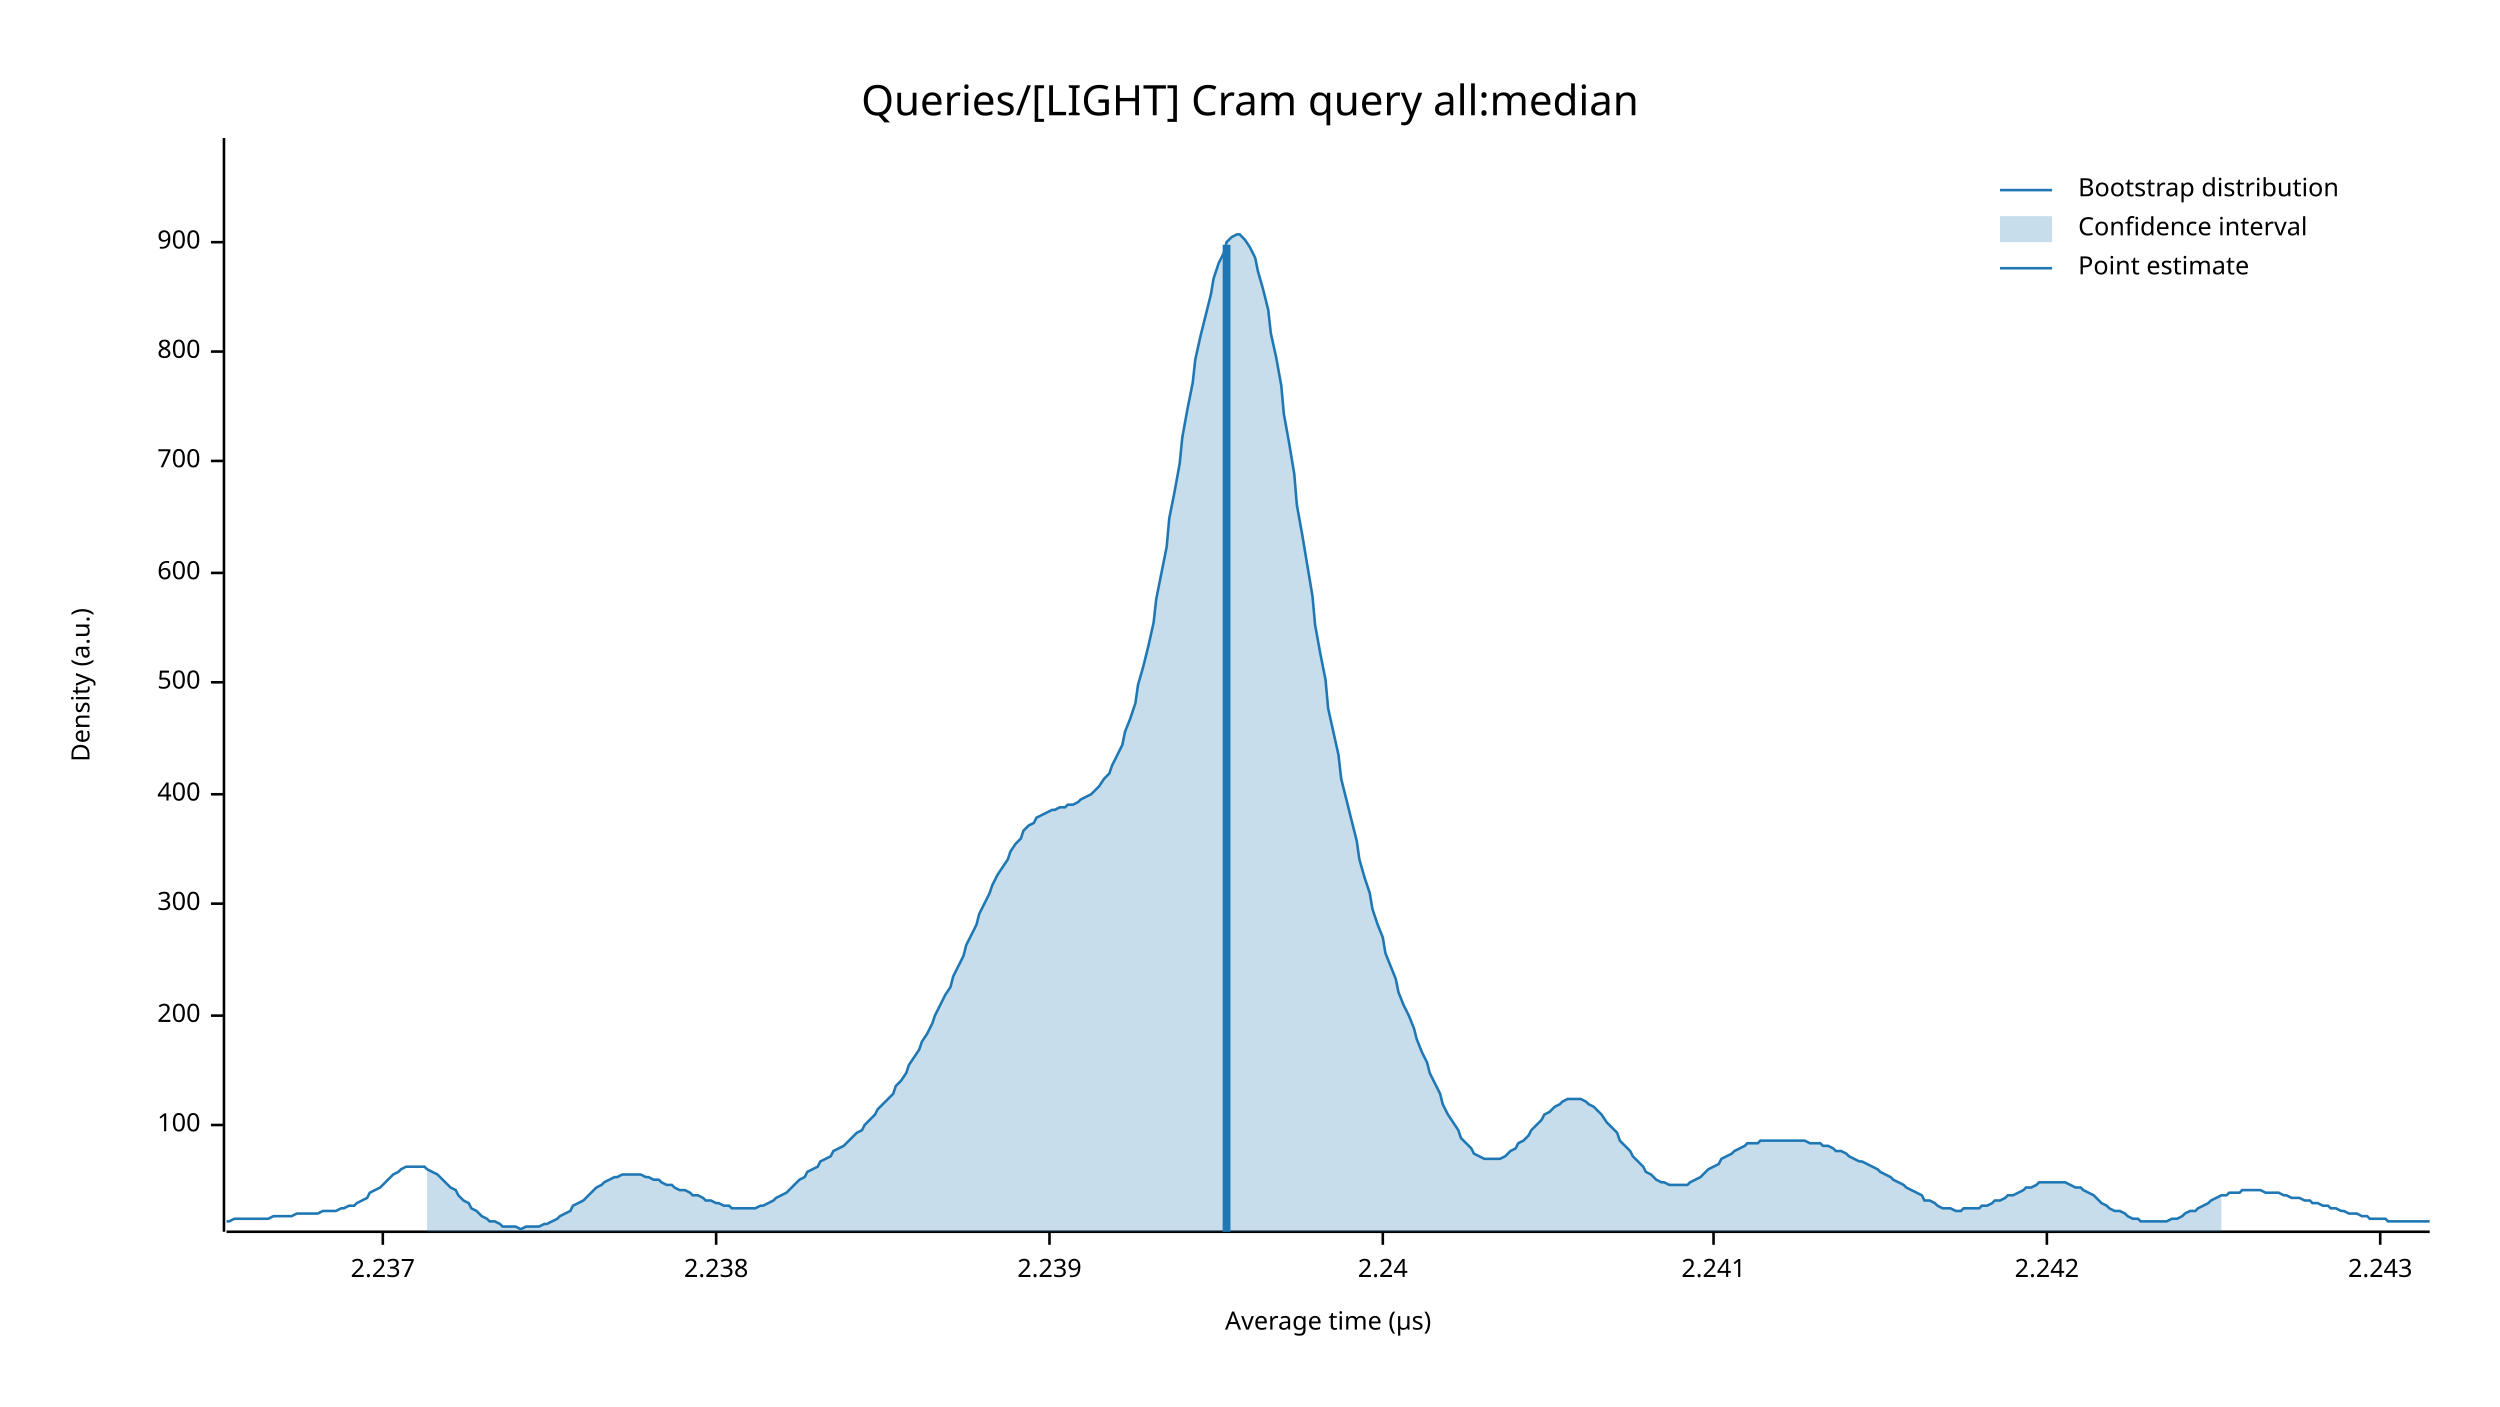
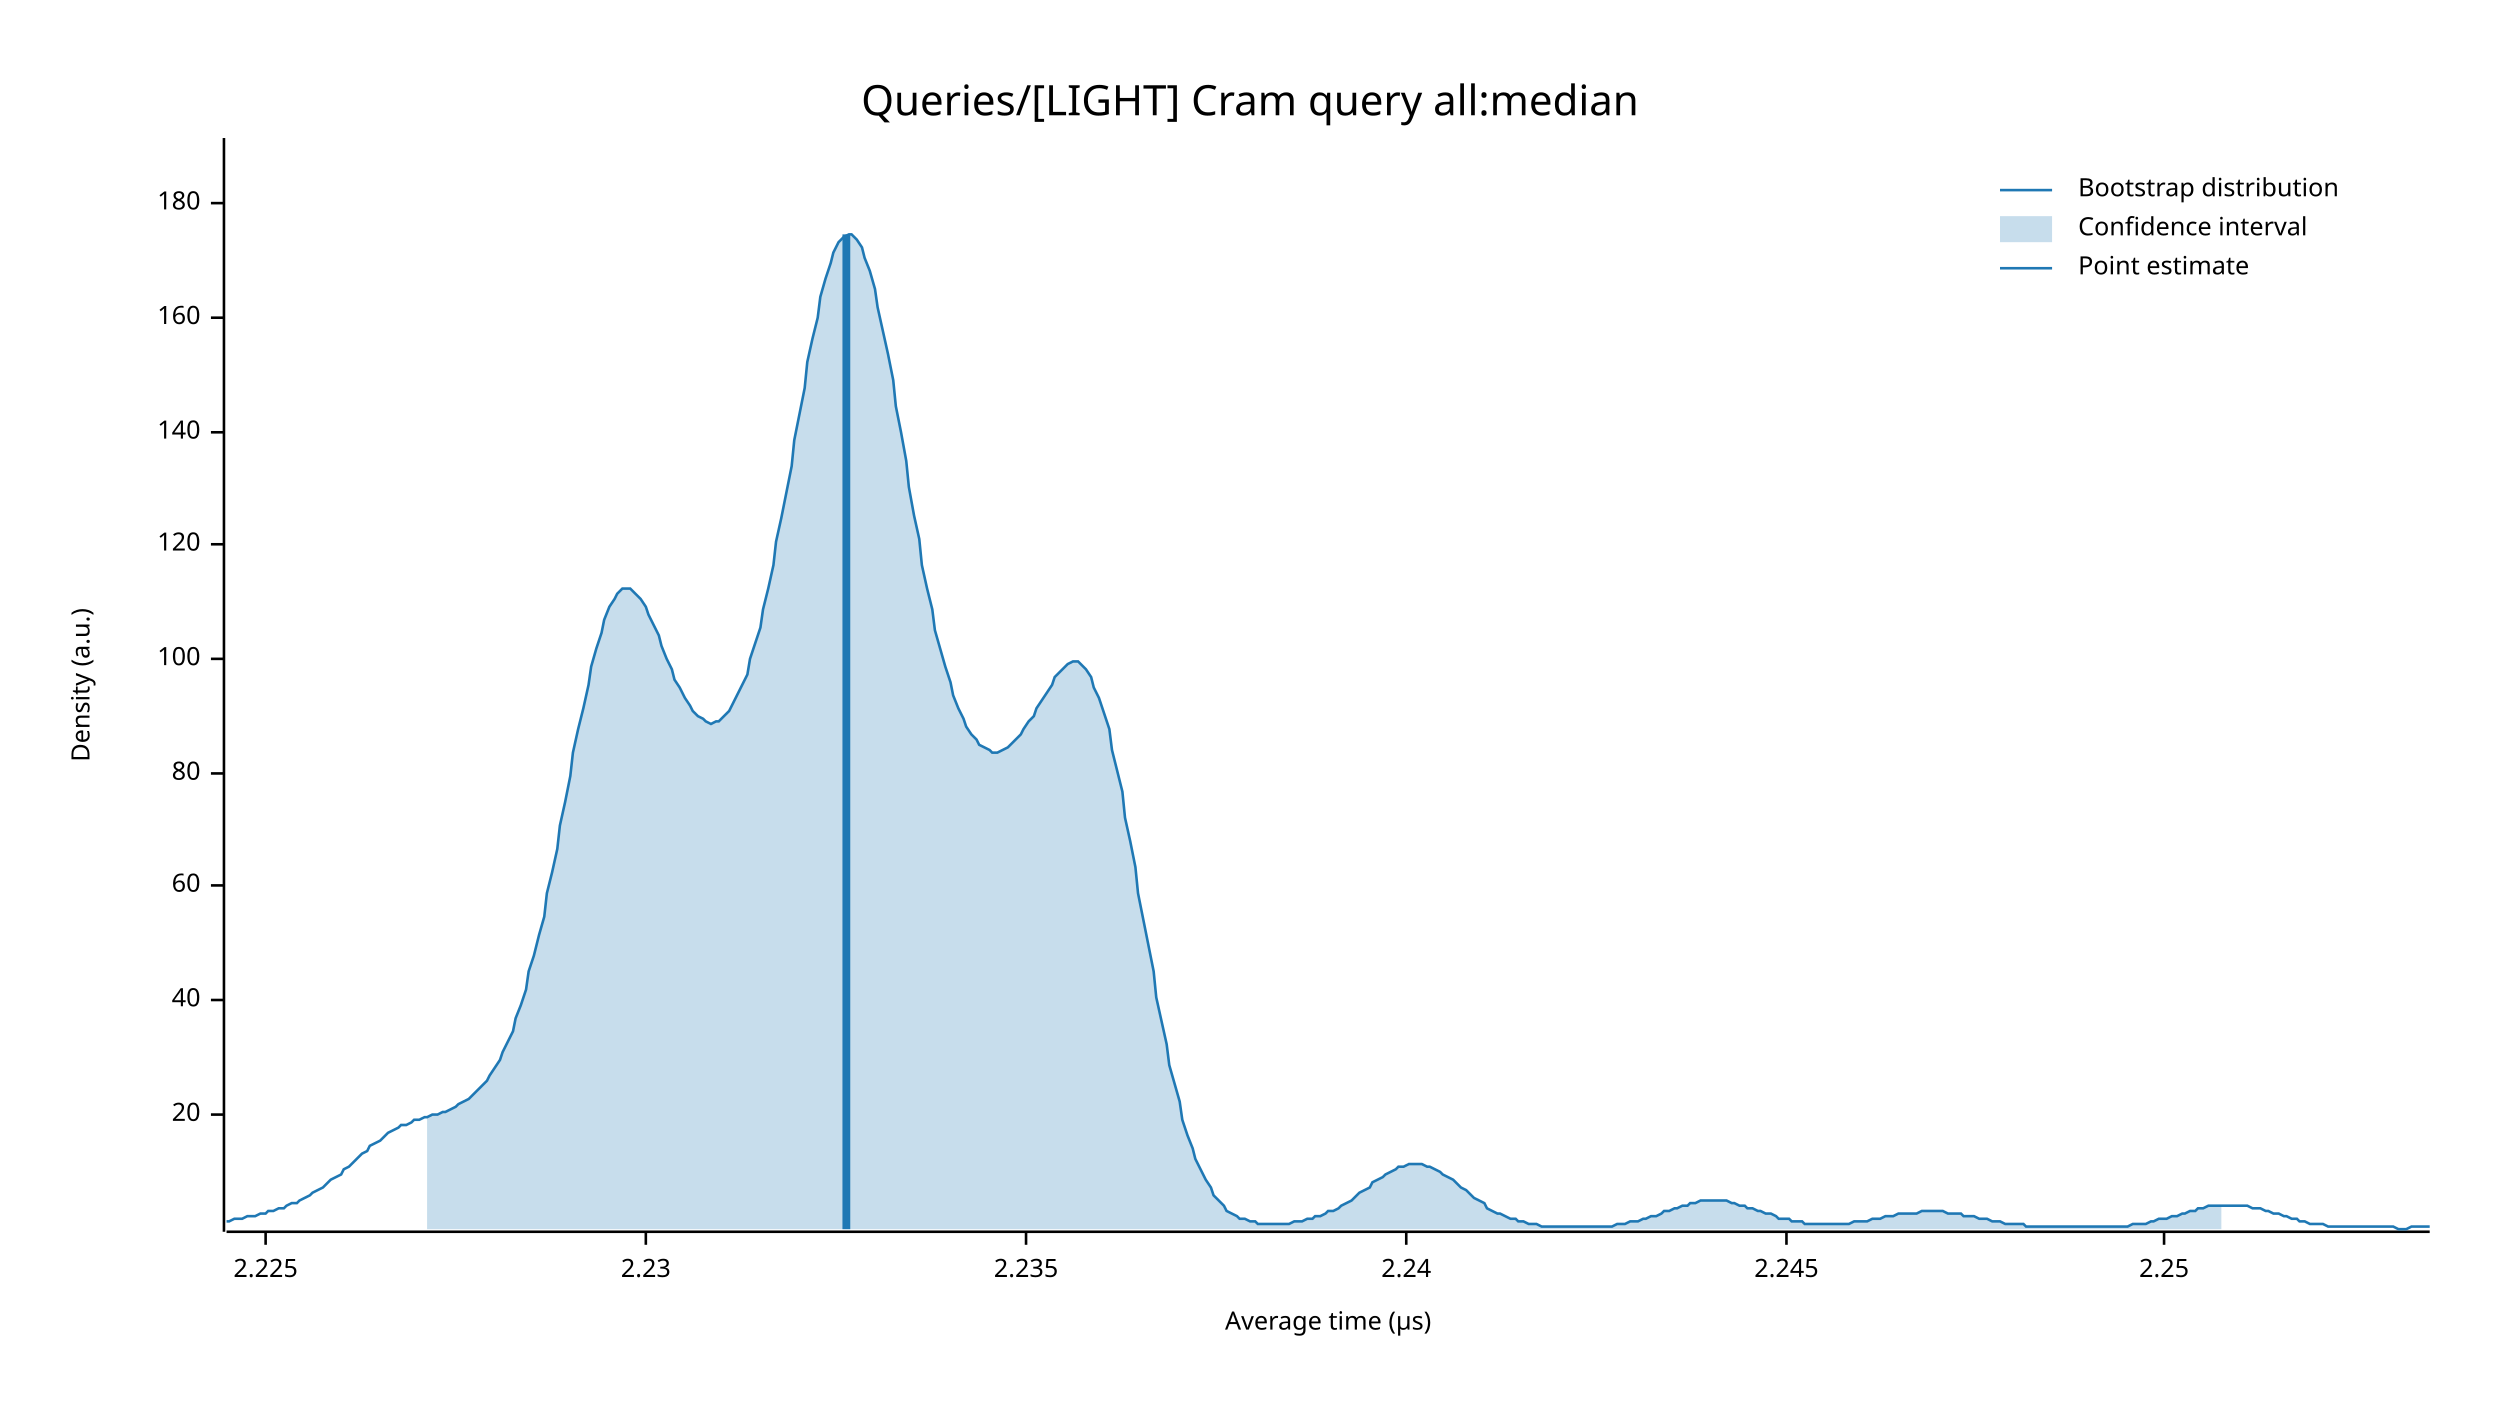
<svg xmlns="http://www.w3.org/2000/svg" width="960" height="540" viewBox="0 0 960 540">
  <text x="480" y="32" dy="0.76em" text-anchor="middle" font-family="sans-serif" font-size="16.129" opacity="1" fill="#000000">
Queries/[LIGHT] Cram query all:median
</text>
  <text x="27" y="263" dy="0.76em" text-anchor="middle" font-family="sans-serif" font-size="9.677" opacity="1" fill="#000000" transform="rotate(270, 27, 263)">
Density (a.u.)
</text>
  <text x="510" y="513" dy="-0.5ex" text-anchor="middle" font-family="sans-serif" font-size="9.677" opacity="1" fill="#000000">
Average time (µs)
</text>
  <polyline fill="none" opacity="1" stroke="#000000" stroke-width="1" points="86,53 86,473 " />
-   <text x="77" y="432" dy="0.5ex" text-anchor="end" font-family="sans-serif" font-size="9.677" opacity="1" fill="#000000">
+   <text x="77" y="428" dy="0.5ex" text-anchor="end" font-family="sans-serif" font-size="9.677" opacity="1" fill="#000000">
+ 20
+ </text>
+   <polyline fill="none" opacity="1" stroke="#000000" stroke-width="1" points="81,428 86,428 " />
+   <text x="77" y="384" dy="0.5ex" text-anchor="end" font-family="sans-serif" font-size="9.677" opacity="1" fill="#000000">
+ 40
+ </text>
+   <polyline fill="none" opacity="1" stroke="#000000" stroke-width="1" points="81,384 86,384 " />
+   <text x="77" y="340" dy="0.5ex" text-anchor="end" font-family="sans-serif" font-size="9.677" opacity="1" fill="#000000">
+ 60
+ </text>
+   <polyline fill="none" opacity="1" stroke="#000000" stroke-width="1" points="81,340 86,340 " />
+   <text x="77" y="297" dy="0.5ex" text-anchor="end" font-family="sans-serif" font-size="9.677" opacity="1" fill="#000000">
+ 80
+ </text>
+   <polyline fill="none" opacity="1" stroke="#000000" stroke-width="1" points="81,297 86,297 " />
+   <text x="77" y="253" dy="0.5ex" text-anchor="end" font-family="sans-serif" font-size="9.677" opacity="1" fill="#000000">
100
</text>
-   <polyline fill="none" opacity="1" stroke="#000000" stroke-width="1" points="81,432 86,432 " />
-   <text x="77" y="390" dy="0.5ex" text-anchor="end" font-family="sans-serif" font-size="9.677" opacity="1" fill="#000000">
- 200
+   <polyline fill="none" opacity="1" stroke="#000000" stroke-width="1" points="81,253 86,253 " />
+   <text x="77" y="209" dy="0.5ex" text-anchor="end" font-family="sans-serif" font-size="9.677" opacity="1" fill="#000000">
+ 120
</text>
-   <polyline fill="none" opacity="1" stroke="#000000" stroke-width="1" points="81,390 86,390 " />
-   <text x="77" y="347" dy="0.5ex" text-anchor="end" font-family="sans-serif" font-size="9.677" opacity="1" fill="#000000">
- 300
+   <polyline fill="none" opacity="1" stroke="#000000" stroke-width="1" points="81,209 86,209 " />
+   <text x="77" y="166" dy="0.5ex" text-anchor="end" font-family="sans-serif" font-size="9.677" opacity="1" fill="#000000">
+ 140
</text>
-   <polyline fill="none" opacity="1" stroke="#000000" stroke-width="1" points="81,347 86,347 " />
-   <text x="77" y="305" dy="0.5ex" text-anchor="end" font-family="sans-serif" font-size="9.677" opacity="1" fill="#000000">
- 400
+   <polyline fill="none" opacity="1" stroke="#000000" stroke-width="1" points="81,166 86,166 " />
+   <text x="77" y="122" dy="0.5ex" text-anchor="end" font-family="sans-serif" font-size="9.677" opacity="1" fill="#000000">
+ 160
</text>
-   <polyline fill="none" opacity="1" stroke="#000000" stroke-width="1" points="81,305 86,305 " />
-   <text x="77" y="262" dy="0.5ex" text-anchor="end" font-family="sans-serif" font-size="9.677" opacity="1" fill="#000000">
- 500
+   <polyline fill="none" opacity="1" stroke="#000000" stroke-width="1" points="81,122 86,122 " />
+   <text x="77" y="78" dy="0.5ex" text-anchor="end" font-family="sans-serif" font-size="9.677" opacity="1" fill="#000000">
+ 180
</text>
-   <polyline fill="none" opacity="1" stroke="#000000" stroke-width="1" points="81,262 86,262 " />
-   <text x="77" y="220" dy="0.5ex" text-anchor="end" font-family="sans-serif" font-size="9.677" opacity="1" fill="#000000">
- 600
+   <polyline fill="none" opacity="1" stroke="#000000" stroke-width="1" points="81,78 86,78 " />
+   <polyline fill="none" opacity="1" stroke="#000000" stroke-width="1" points="87,473 933,473 " />
+   <text x="102" y="483" dy="0.76em" text-anchor="middle" font-family="sans-serif" font-size="9.677" opacity="1" fill="#000000">
+ 2.225
</text>
-   <polyline fill="none" opacity="1" stroke="#000000" stroke-width="1" points="81,220 86,220 " />
-   <text x="77" y="177" dy="0.5ex" text-anchor="end" font-family="sans-serif" font-size="9.677" opacity="1" fill="#000000">
- 700
+   <polyline fill="none" opacity="1" stroke="#000000" stroke-width="1" points="102,473 102,478 " />
+   <text x="248" y="483" dy="0.76em" text-anchor="middle" font-family="sans-serif" font-size="9.677" opacity="1" fill="#000000">
+ 2.23
</text>
-   <polyline fill="none" opacity="1" stroke="#000000" stroke-width="1" points="81,177 86,177 " />
-   <text x="77" y="135" dy="0.5ex" text-anchor="end" font-family="sans-serif" font-size="9.677" opacity="1" fill="#000000">
- 800
+   <polyline fill="none" opacity="1" stroke="#000000" stroke-width="1" points="248,473 248,478 " />
+   <text x="394" y="483" dy="0.76em" text-anchor="middle" font-family="sans-serif" font-size="9.677" opacity="1" fill="#000000">
+ 2.235
</text>
-   <polyline fill="none" opacity="1" stroke="#000000" stroke-width="1" points="81,135 86,135 " />
-   <text x="77" y="93" dy="0.5ex" text-anchor="end" font-family="sans-serif" font-size="9.677" opacity="1" fill="#000000">
- 900
- </text>
-   <polyline fill="none" opacity="1" stroke="#000000" stroke-width="1" points="81,93 86,93 " />
-   <polyline fill="none" opacity="1" stroke="#000000" stroke-width="1" points="87,473 933,473 " />
-   <text x="147" y="483" dy="0.76em" text-anchor="middle" font-family="sans-serif" font-size="9.677" opacity="1" fill="#000000">
- 2.237
- </text>
-   <polyline fill="none" opacity="1" stroke="#000000" stroke-width="1" points="147,473 147,478 " />
-   <text x="275" y="483" dy="0.76em" text-anchor="middle" font-family="sans-serif" font-size="9.677" opacity="1" fill="#000000">
- 2.238
- </text>
-   <polyline fill="none" opacity="1" stroke="#000000" stroke-width="1" points="275,473 275,478 " />
-   <text x="403" y="483" dy="0.76em" text-anchor="middle" font-family="sans-serif" font-size="9.677" opacity="1" fill="#000000">
- 2.239
- </text>
-   <polyline fill="none" opacity="1" stroke="#000000" stroke-width="1" points="403,473 403,478 " />
-   <text x="531" y="483" dy="0.76em" text-anchor="middle" font-family="sans-serif" font-size="9.677" opacity="1" fill="#000000">
+   <polyline fill="none" opacity="1" stroke="#000000" stroke-width="1" points="394,473 394,478 " />
+   <text x="540" y="483" dy="0.76em" text-anchor="middle" font-family="sans-serif" font-size="9.677" opacity="1" fill="#000000">
2.24
</text>
-   <polyline fill="none" opacity="1" stroke="#000000" stroke-width="1" points="531,473 531,478 " />
-   <text x="658" y="483" dy="0.76em" text-anchor="middle" font-family="sans-serif" font-size="9.677" opacity="1" fill="#000000">
- 2.241
+   <polyline fill="none" opacity="1" stroke="#000000" stroke-width="1" points="540,473 540,478 " />
+   <text x="686" y="483" dy="0.76em" text-anchor="middle" font-family="sans-serif" font-size="9.677" opacity="1" fill="#000000">
+ 2.245
</text>
-   <polyline fill="none" opacity="1" stroke="#000000" stroke-width="1" points="658,473 658,478 " />
-   <text x="786" y="483" dy="0.76em" text-anchor="middle" font-family="sans-serif" font-size="9.677" opacity="1" fill="#000000">
- 2.242
+   <polyline fill="none" opacity="1" stroke="#000000" stroke-width="1" points="686,473 686,478 " />
+   <text x="831" y="483" dy="0.76em" text-anchor="middle" font-family="sans-serif" font-size="9.677" opacity="1" fill="#000000">
+ 2.25
</text>
-   <polyline fill="none" opacity="1" stroke="#000000" stroke-width="1" points="786,473 786,478 " />
-   <text x="914" y="483" dy="0.76em" text-anchor="middle" font-family="sans-serif" font-size="9.677" opacity="1" fill="#000000">
- 2.243
- </text>
-   <polyline fill="none" opacity="1" stroke="#000000" stroke-width="1" points="914,473 914,478 " />
-   <polyline fill="none" opacity="1" stroke="#1F78B4" stroke-width="1" points="87,469 88,469 90,468 92,468 93,468 95,468 97,468 98,468 100,468 102,468 103,468 105,467 107,467 109,467 110,467 112,467 114,466 115,466 117,466 119,466 120,466 122,466 124,465 125,465 127,465 129,465 131,464 132,464 134,463 136,463 137,462 139,461 141,460 142,458 144,457 146,456 148,454 149,453 151,451 153,450 154,449 156,448 158,448 159,448 161,448 163,448 164,449 166,450 168,451 170,453 171,454 173,456 175,457 176,459 178,461 180,462 181,464 183,465 185,467 187,468 188,469 190,469 192,470 193,471 195,471 197,471 198,471 200,472 202,471 203,471 205,471 207,471 209,470 210,470 212,469 214,468 215,467 217,466 219,465 220,463 222,462 224,461 226,459 227,458 229,456 231,455 232,454 234,453 236,452 237,452 239,451 241,451 242,451 244,451 246,451 248,452 249,452 251,453 253,453 254,454 256,455 258,455 259,456 261,457 263,457 265,458 266,459 268,459 270,460 271,461 273,461 275,462 276,462 278,463 280,463 281,464 283,464 285,464 287,464 288,464 290,464 292,463 293,463 295,462 297,461 298,460 300,459 302,458 304,456 305,455 307,453 309,452 310,450 312,449 314,448 315,446 317,445 319,444 320,442 322,441 324,440 326,438 327,437 329,435 331,434 332,432 334,430 336,428 337,426 339,424 341,422 343,420 344,417 346,415 348,412 349,409 351,406 353,403 354,400 356,397 358,393 359,390 361,386 363,382 365,379 366,375 368,371 370,367 371,363 373,359 375,355 376,351 378,347 380,343 381,340 383,336 385,333 387,330 388,327 390,324 392,322 393,319 395,317 397,316 398,314 400,313 402,312 404,311 405,311 407,310 409,310 410,309 412,309 414,308 415,307 417,306 419,305 420,304 422,302 424,299 426,297 427,294 429,290 431,286 432,281 434,276 436,270 437,263 439,256 441,248 443,239 444,230 446,220 448,210 449,199 451,189 453,178 454,168 456,157 458,147 459,138 461,129 463,121 465,113 466,107 468,101 470,97 471,93 473,91 475,90 476,90 478,92 480,95 482,99 483,104 485,111 487,119 488,128 490,137 492,148 493,159 495,170 497,182 498,194 500,205 502,217 504,229 505,240 507,251 509,261 510,272 512,281 514,290 515,299 517,307 519,315 521,323 522,330 524,337 526,343 527,349 529,355 531,360 532,366 534,371 536,376 537,381 539,386 541,390 543,395 544,399 546,404 548,408 549,412 551,416 553,420 554,424 556,428 558,431 560,434 561,437 563,439 565,441 566,443 568,444 570,445 571,445 573,445 575,445 576,445 578,444 580,442 582,441 583,439 585,438 587,436 588,434 590,432 592,430 593,428 595,427 597,425 599,424 600,423 602,422 604,422 605,422 607,422 609,423 610,424 612,425 614,427 615,428 617,431 619,433 621,435 622,438 624,440 626,442 627,444 629,446 631,448 632,450 634,451 636,453 638,454 639,454 641,455 643,455 644,455 646,455 648,455 649,454 651,453 653,452 654,451 656,449 658,448 660,447 661,445 663,444 665,443 666,442 668,441 670,440 671,439 673,439 675,439 676,438 678,438 680,438 682,438 683,438 685,438 687,438 688,438 690,438 692,438 693,438 695,439 697,439 699,439 700,440 702,440 704,441 705,442 707,442 709,443 710,444 712,445 714,446 715,446 717,447 719,448 721,449 722,450 724,451 726,452 727,453 729,454 731,455 732,456 734,457 736,458 738,459 739,461 741,461 743,462 744,463 746,464 748,464 749,464 751,465 753,465 754,464 756,464 758,464 760,464 761,463 763,463 765,462 766,461 768,461 770,460 771,459 773,459 775,458 777,457 778,456 780,456 782,455 783,454 785,454 787,454 788,454 790,454 792,454 793,454 795,455 797,456 799,456 800,457 802,458 804,459 805,460 807,462 809,463 810,464 812,465 814,465 816,466 817,467 819,468 821,468 822,469 824,469 826,469 827,469 829,469 831,469 832,469 834,468 836,468 838,467 839,466 841,465 843,465 844,464 846,463 848,462 849,461 851,460 853,459 855,459 856,458 858,458 860,458 861,457 863,457 865,457 866,457 868,457 870,458 871,458 873,458 875,458 877,459 878,459 880,460 882,460 883,460 885,461 887,461 888,462 890,462 892,463 894,463 895,464 897,464 899,465 900,465 902,466 904,466 905,466 907,467 909,467 910,468 912,468 914,468 916,468 917,469 919,469 921,469 922,469 924,469 926,469 927,469 929,469 931,469 933,469 " />
-   <polygon opacity="0.25" fill="#1F78B4" points="164,449 166,450 168,451 170,453 171,454 173,456 175,457 176,459 178,461 180,462 181,464 183,465 185,467 187,468 188,469 190,469 192,470 193,471 195,471 197,471 198,471 200,472 202,471 203,471 205,471 207,471 209,470 210,470 212,469 214,468 215,467 217,466 219,465 220,463 222,462 224,461 226,459 227,458 229,456 231,455 232,454 234,453 236,452 237,452 239,451 241,451 242,451 244,451 246,451 248,452 249,452 251,453 253,453 254,454 256,455 258,455 259,456 261,457 263,457 265,458 266,459 268,459 270,460 271,461 273,461 275,462 276,462 278,463 280,463 281,464 283,464 285,464 287,464 288,464 290,464 292,463 293,463 295,462 297,461 298,460 300,459 302,458 304,456 305,455 307,453 309,452 310,450 312,449 314,448 315,446 317,445 319,444 320,442 322,441 324,440 326,438 327,437 329,435 331,434 332,432 334,430 336,428 337,426 339,424 341,422 343,420 344,417 346,415 348,412 349,409 351,406 353,403 354,400 356,397 358,393 359,390 361,386 363,382 365,379 366,375 368,371 370,367 371,363 373,359 375,355 376,351 378,347 380,343 381,340 383,336 385,333 387,330 388,327 390,324 392,322 393,319 395,317 397,316 398,314 400,313 402,312 404,311 405,311 407,310 409,310 410,309 412,309 414,308 415,307 417,306 419,305 420,304 422,302 424,299 426,297 427,294 429,290 431,286 432,281 434,276 436,270 437,263 439,256 441,248 443,239 444,230 446,220 448,210 449,199 451,189 453,178 454,168 456,157 458,147 459,138 461,129 463,121 465,113 466,107 468,101 470,97 471,93 473,91 475,90 476,90 478,92 480,95 482,99 483,104 485,111 487,119 488,128 490,137 492,148 493,159 495,170 497,182 498,194 500,205 502,217 504,229 505,240 507,251 509,261 510,272 512,281 514,290 515,299 517,307 519,315 521,323 522,330 524,337 526,343 527,349 529,355 531,360 532,366 534,371 536,376 537,381 539,386 541,390 543,395 544,399 546,404 548,408 549,412 551,416 553,420 554,424 556,428 558,431 560,434 561,437 563,439 565,441 566,443 568,444 570,445 571,445 573,445 575,445 576,445 578,444 580,442 582,441 583,439 585,438 587,436 588,434 590,432 592,430 593,428 595,427 597,425 599,424 600,423 602,422 604,422 605,422 607,422 609,423 610,424 612,425 614,427 615,428 617,431 619,433 621,435 622,438 624,440 626,442 627,444 629,446 631,448 632,450 634,451 636,453 638,454 639,454 641,455 643,455 644,455 646,455 648,455 649,454 651,453 653,452 654,451 656,449 658,448 660,447 661,445 663,444 665,443 666,442 668,441 670,440 671,439 673,439 675,439 676,438 678,438 680,438 682,438 683,438 685,438 687,438 688,438 690,438 692,438 693,438 695,439 697,439 699,439 700,440 702,440 704,441 705,442 707,442 709,443 710,444 712,445 714,446 715,446 717,447 719,448 721,449 722,450 724,451 726,452 727,453 729,454 731,455 732,456 734,457 736,458 738,459 739,461 741,461 743,462 744,463 746,464 748,464 749,464 751,465 753,465 754,464 756,464 758,464 760,464 761,463 763,463 765,462 766,461 768,461 770,460 771,459 773,459 775,458 777,457 778,456 780,456 782,455 783,454 785,454 787,454 788,454 790,454 792,454 793,454 795,455 797,456 799,456 800,457 802,458 804,459 805,460 807,462 809,463 810,464 812,465 814,465 816,466 817,467 819,468 821,468 822,469 824,469 826,469 827,469 829,469 831,469 832,469 834,468 836,468 838,467 839,466 841,465 843,465 844,464 846,463 848,462 849,461 851,460 853,459 853,473 164,473 " />
-   <polyline fill="none" opacity="1" stroke="#1F78B4" stroke-width="3" points="471,473 471,94 " />
+   <polyline fill="none" opacity="1" stroke="#000000" stroke-width="1" points="831,473 831,478 " />
+   <polyline fill="none" opacity="1" stroke="#1F78B4" stroke-width="1" points="87,469 88,469 90,468 92,468 93,468 95,467 97,467 98,467 100,466 102,466 103,465 105,465 107,464 109,464 110,463 112,462 114,462 115,461 117,460 119,459 120,458 122,457 124,456 125,455 127,453 129,452 131,451 132,449 134,448 136,446 137,445 139,443 141,442 142,440 144,439 146,438 148,436 149,435 151,434 153,433 154,432 156,432 158,431 159,430 161,430 163,429 164,429 166,428 168,428 170,427 171,427 173,426 175,425 176,424 178,423 180,422 181,421 183,419 185,417 187,415 188,413 190,410 192,407 193,404 195,400 197,396 198,391 200,386 202,380 203,373 205,367 207,359 209,352 210,343 212,335 214,326 215,317 217,308 219,298 220,289 222,280 224,272 226,263 227,256 229,249 231,243 232,238 234,233 236,230 237,228 239,226 241,226 242,226 244,228 246,230 248,233 249,236 251,240 253,244 254,248 256,253 258,257 259,261 261,264 263,268 265,271 266,273 268,275 270,276 271,277 273,278 275,277 276,277 278,275 280,273 281,271 283,267 285,263 287,259 288,253 290,247 292,241 293,234 295,226 297,217 298,208 300,199 302,189 304,179 305,169 307,159 309,149 310,139 312,130 314,122 315,114 317,107 319,101 320,97 322,93 324,91 326,90 327,90 329,92 331,95 332,99 334,104 336,111 337,118 339,127 341,136 343,146 344,156 346,166 348,177 349,187 351,198 353,207 354,217 356,226 358,234 359,242 361,249 363,256 365,262 366,267 368,272 370,276 371,279 373,282 375,284 376,286 378,287 380,288 381,289 383,289 385,288 387,287 388,286 390,284 392,282 393,280 395,277 397,275 398,272 400,269 402,266 404,263 405,260 407,258 409,256 410,255 412,254 414,254 415,255 417,257 419,260 420,264 422,268 424,274 426,280 427,288 429,296 431,304 432,314 434,323 436,333 437,343 439,353 441,363 443,373 444,383 446,392 448,401 449,409 451,416 453,423 454,430 456,436 458,441 459,445 461,449 463,453 465,456 466,459 468,461 470,463 471,465 473,466 475,467 476,468 478,468 480,469 482,469 483,470 485,470 487,470 488,470 490,470 492,470 493,470 495,470 497,469 498,469 500,469 502,468 504,468 505,467 507,467 509,466 510,465 512,465 514,464 515,463 517,462 519,461 521,459 522,458 524,457 526,456 527,454 529,453 531,452 532,451 534,450 536,449 537,448 539,448 541,447 543,447 544,447 546,447 548,448 549,448 551,449 553,450 554,451 556,452 558,453 560,455 561,456 563,457 565,459 566,460 568,461 570,462 571,464 573,465 575,466 576,466 578,467 580,468 582,468 583,469 585,469 587,470 588,470 590,470 592,471 593,471 595,471 597,471 599,471 600,471 602,471 604,471 605,471 607,471 609,471 610,471 612,471 614,471 615,471 617,471 619,471 621,470 622,470 624,470 626,469 627,469 629,469 631,468 632,468 634,467 636,467 638,466 639,465 641,465 643,464 644,464 646,463 648,463 649,462 651,462 653,461 654,461 656,461 658,461 660,461 661,461 663,461 665,462 666,462 668,463 670,463 671,464 673,464 675,465 676,465 678,466 680,466 682,467 683,468 685,468 687,468 688,469 690,469 692,469 693,470 695,470 697,470 699,470 700,470 702,470 704,470 705,470 707,470 709,470 710,470 712,469 714,469 715,469 717,469 719,468 721,468 722,468 724,467 726,467 727,467 729,466 731,466 732,466 734,466 736,466 738,465 739,465 741,465 743,465 744,465 746,465 748,466 749,466 751,466 753,466 754,467 756,467 758,467 760,468 761,468 763,468 765,469 766,469 768,469 770,470 771,470 773,470 775,470 777,470 778,471 780,471 782,471 783,471 785,471 787,471 788,471 790,471 792,471 793,471 795,471 797,471 799,471 800,471 802,471 804,471 805,471 807,471 809,471 810,471 812,471 814,471 816,471 817,471 819,470 821,470 822,470 824,470 826,469 827,469 829,468 831,468 832,468 834,467 836,467 838,466 839,466 841,465 843,465 844,464 846,464 848,463 849,463 851,463 853,463 855,463 856,463 858,463 860,463 861,463 863,463 865,464 866,464 868,464 870,465 871,465 873,466 875,466 877,467 878,467 880,468 882,468 883,469 885,469 887,470 888,470 890,470 892,470 894,471 895,471 897,471 899,471 900,471 902,471 904,471 905,471 907,471 909,471 910,471 912,471 914,471 916,471 917,471 919,471 921,472 922,472 924,472 926,471 927,471 929,471 931,471 933,471 " />
+   <polygon opacity="0.25" fill="#1F78B4" points="164,429 166,428 168,428 170,427 171,427 173,426 175,425 176,424 178,423 180,422 181,421 183,419 185,417 187,415 188,413 190,410 192,407 193,404 195,400 197,396 198,391 200,386 202,380 203,373 205,367 207,359 209,352 210,343 212,335 214,326 215,317 217,308 219,298 220,289 222,280 224,272 226,263 227,256 229,249 231,243 232,238 234,233 236,230 237,228 239,226 241,226 242,226 244,228 246,230 248,233 249,236 251,240 253,244 254,248 256,253 258,257 259,261 261,264 263,268 265,271 266,273 268,275 270,276 271,277 273,278 275,277 276,277 278,275 280,273 281,271 283,267 285,263 287,259 288,253 290,247 292,241 293,234 295,226 297,217 298,208 300,199 302,189 304,179 305,169 307,159 309,149 310,139 312,130 314,122 315,114 317,107 319,101 320,97 322,93 324,91 326,90 327,90 329,92 331,95 332,99 334,104 336,111 337,118 339,127 341,136 343,146 344,156 346,166 348,177 349,187 351,198 353,207 354,217 356,226 358,234 359,242 361,249 363,256 365,262 366,267 368,272 370,276 371,279 373,282 375,284 376,286 378,287 380,288 381,289 383,289 385,288 387,287 388,286 390,284 392,282 393,280 395,277 397,275 398,272 400,269 402,266 404,263 405,260 407,258 409,256 410,255 412,254 414,254 415,255 417,257 419,260 420,264 422,268 424,274 426,280 427,288 429,296 431,304 432,314 434,323 436,333 437,343 439,353 441,363 443,373 444,383 446,392 448,401 449,409 451,416 453,423 454,430 456,436 458,441 459,445 461,449 463,453 465,456 466,459 468,461 470,463 471,465 473,466 475,467 476,468 478,468 480,469 482,469 483,470 485,470 487,470 488,470 490,470 492,470 493,470 495,470 497,469 498,469 500,469 502,468 504,468 505,467 507,467 509,466 510,465 512,465 514,464 515,463 517,462 519,461 521,459 522,458 524,457 526,456 527,454 529,453 531,452 532,451 534,450 536,449 537,448 539,448 541,447 543,447 544,447 546,447 548,448 549,448 551,449 553,450 554,451 556,452 558,453 560,455 561,456 563,457 565,459 566,460 568,461 570,462 571,464 573,465 575,466 576,466 578,467 580,468 582,468 583,469 585,469 587,470 588,470 590,470 592,471 593,471 595,471 597,471 599,471 600,471 602,471 604,471 605,471 607,471 609,471 610,471 612,471 614,471 615,471 617,471 619,471 621,470 622,470 624,470 626,469 627,469 629,469 631,468 632,468 634,467 636,467 638,466 639,465 641,465 643,464 644,464 646,463 648,463 649,462 651,462 653,461 654,461 656,461 658,461 660,461 661,461 663,461 665,462 666,462 668,463 670,463 671,464 673,464 675,465 676,465 678,466 680,466 682,467 683,468 685,468 687,468 688,469 690,469 692,469 693,470 695,470 697,470 699,470 700,470 702,470 704,470 705,470 707,470 709,470 710,470 712,469 714,469 715,469 717,469 719,468 721,468 722,468 724,467 726,467 727,467 729,466 731,466 732,466 734,466 736,466 738,465 739,465 741,465 743,465 744,465 746,465 748,466 749,466 751,466 753,466 754,467 756,467 758,467 760,468 761,468 763,468 765,469 766,469 768,469 770,470 771,470 773,470 775,470 777,470 778,471 780,471 782,471 783,471 785,471 787,471 788,471 790,471 792,471 793,471 795,471 797,471 799,471 800,471 802,471 804,471 805,471 807,471 809,471 810,471 812,471 814,471 816,471 817,471 819,470 821,470 822,470 824,470 826,469 827,469 829,468 831,468 832,468 834,467 836,467 838,466 839,466 841,465 843,465 844,464 846,464 848,463 849,463 851,463 853,463 853,472 164,472 " />
+   <polyline fill="none" opacity="1" stroke="#1F78B4" stroke-width="3" points="325,472 325,90 " />
  <text x="798" y="68" dy="0.76em" text-anchor="start" font-family="sans-serif" font-size="9.677" opacity="1" fill="#000000">
Bootstrap distribution
</text>
  <text x="798" y="83" dy="0.76em" text-anchor="start" font-family="sans-serif" font-size="9.677" opacity="1" fill="#000000">
Confidence interval
</text>
  <text x="798" y="98" dy="0.76em" text-anchor="start" font-family="sans-serif" font-size="9.677" opacity="1" fill="#000000">
Point estimate
</text>
  <polyline fill="none" opacity="1" stroke="#1F78B4" stroke-width="1" points="768,73 788,73 " />
  <rect x="768" y="83" width="20" height="10" opacity="0.25" fill="#1F78B4" stroke="none" />
  <polyline fill="none" opacity="1" stroke="#1F78B4" stroke-width="1" points="768,103 788,103 " />
</svg>
